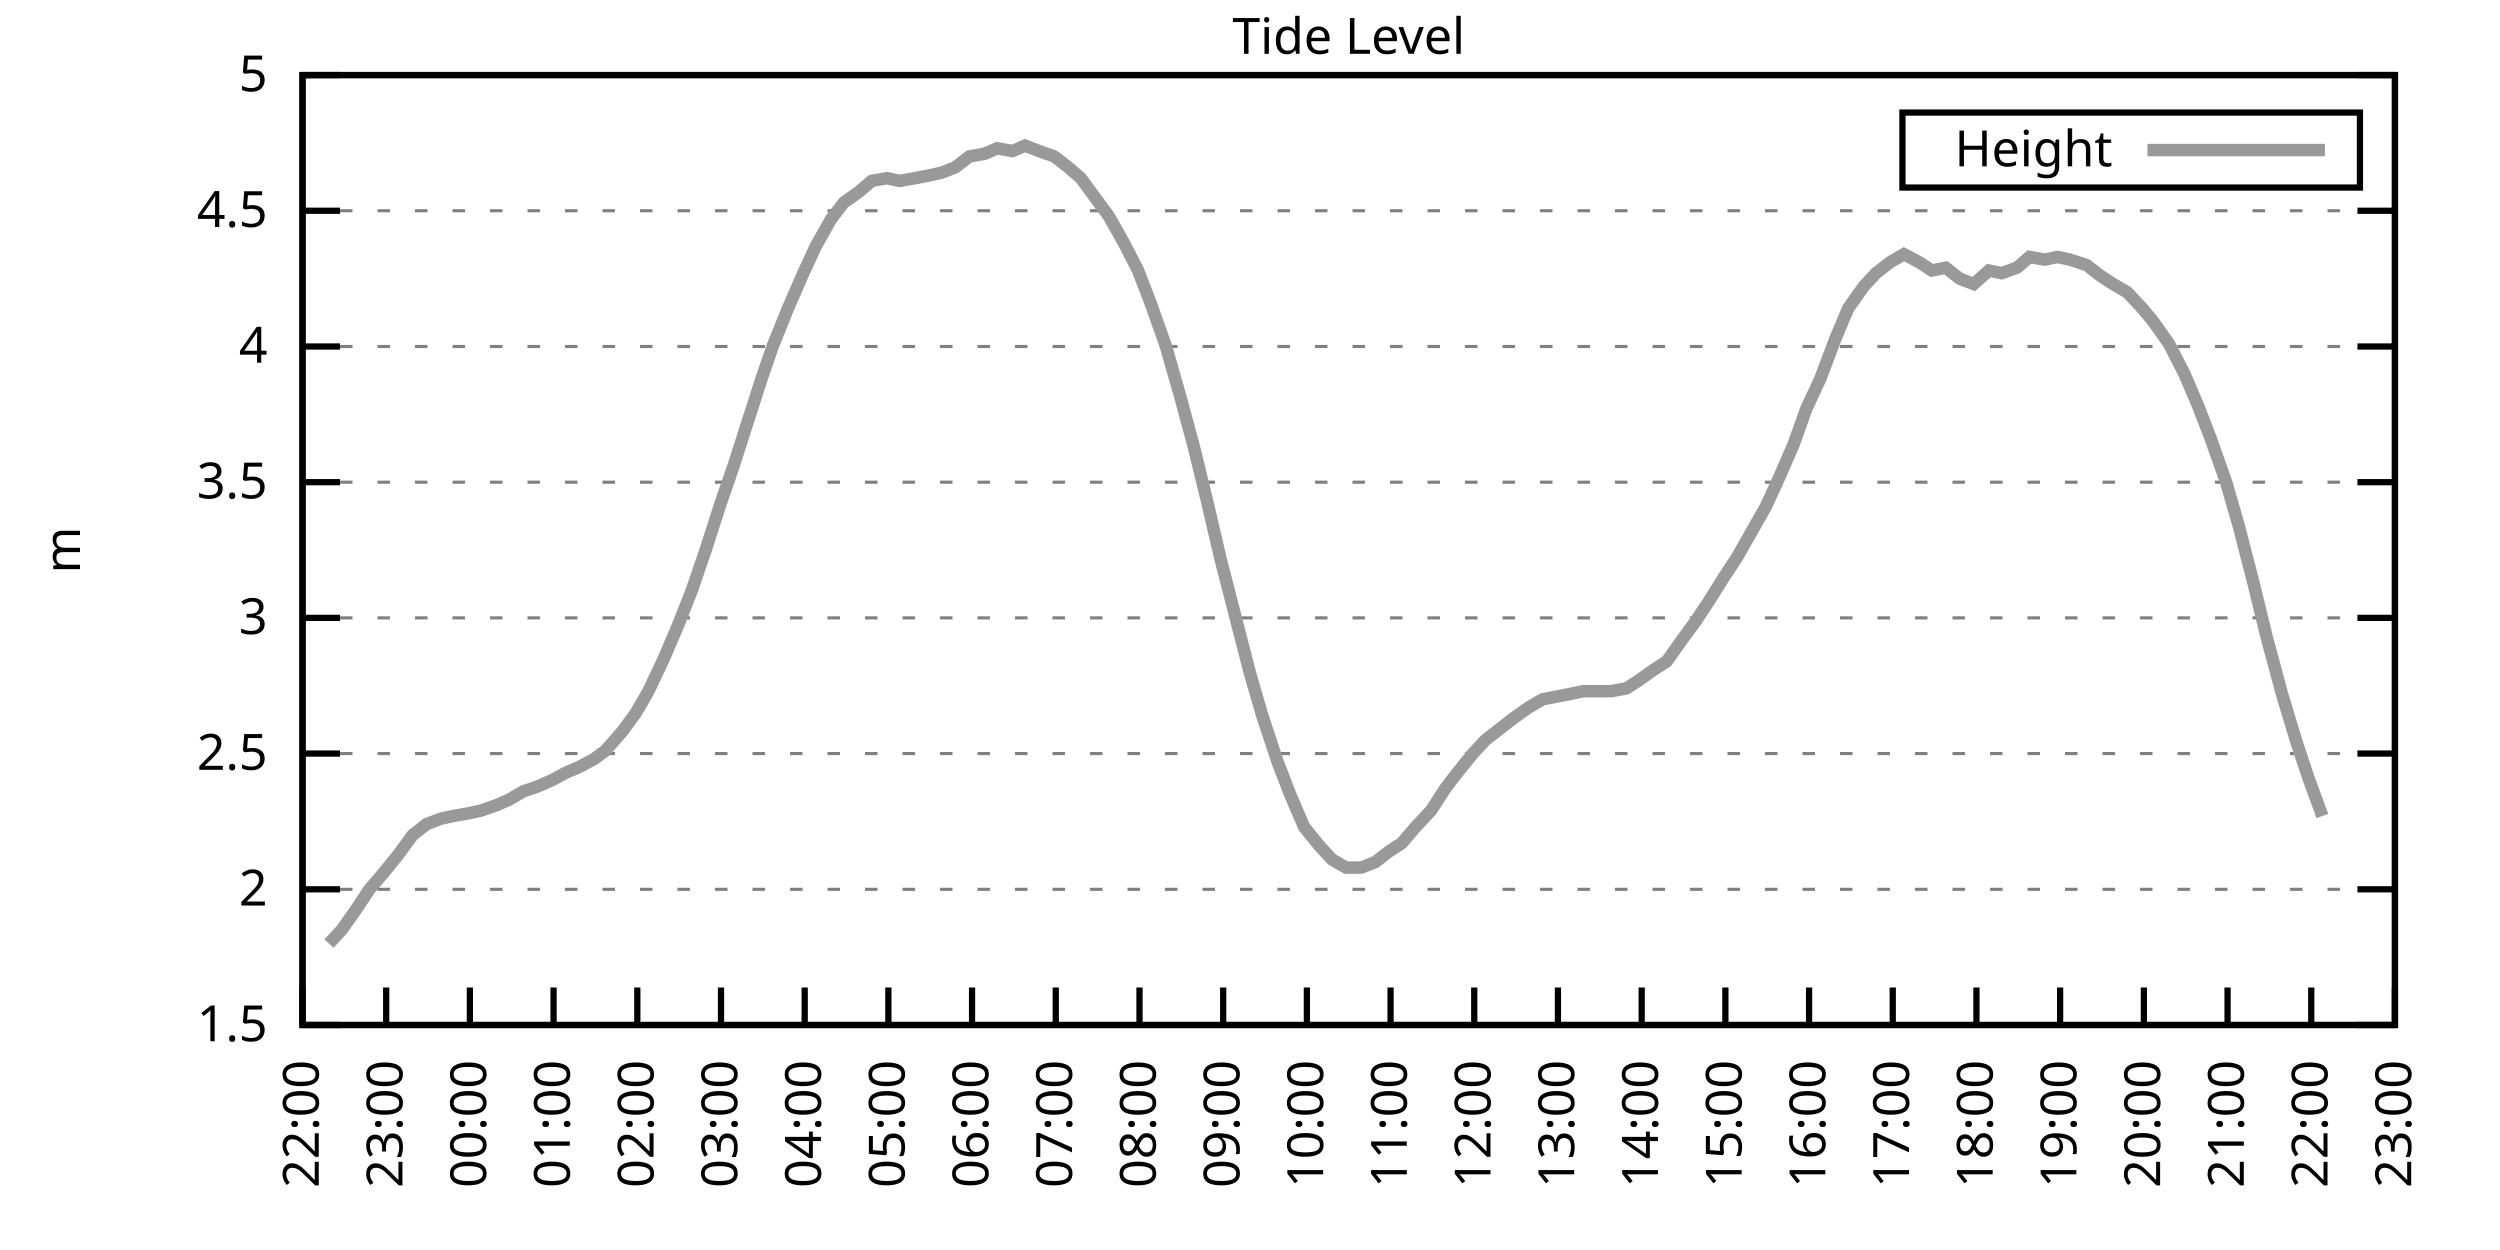
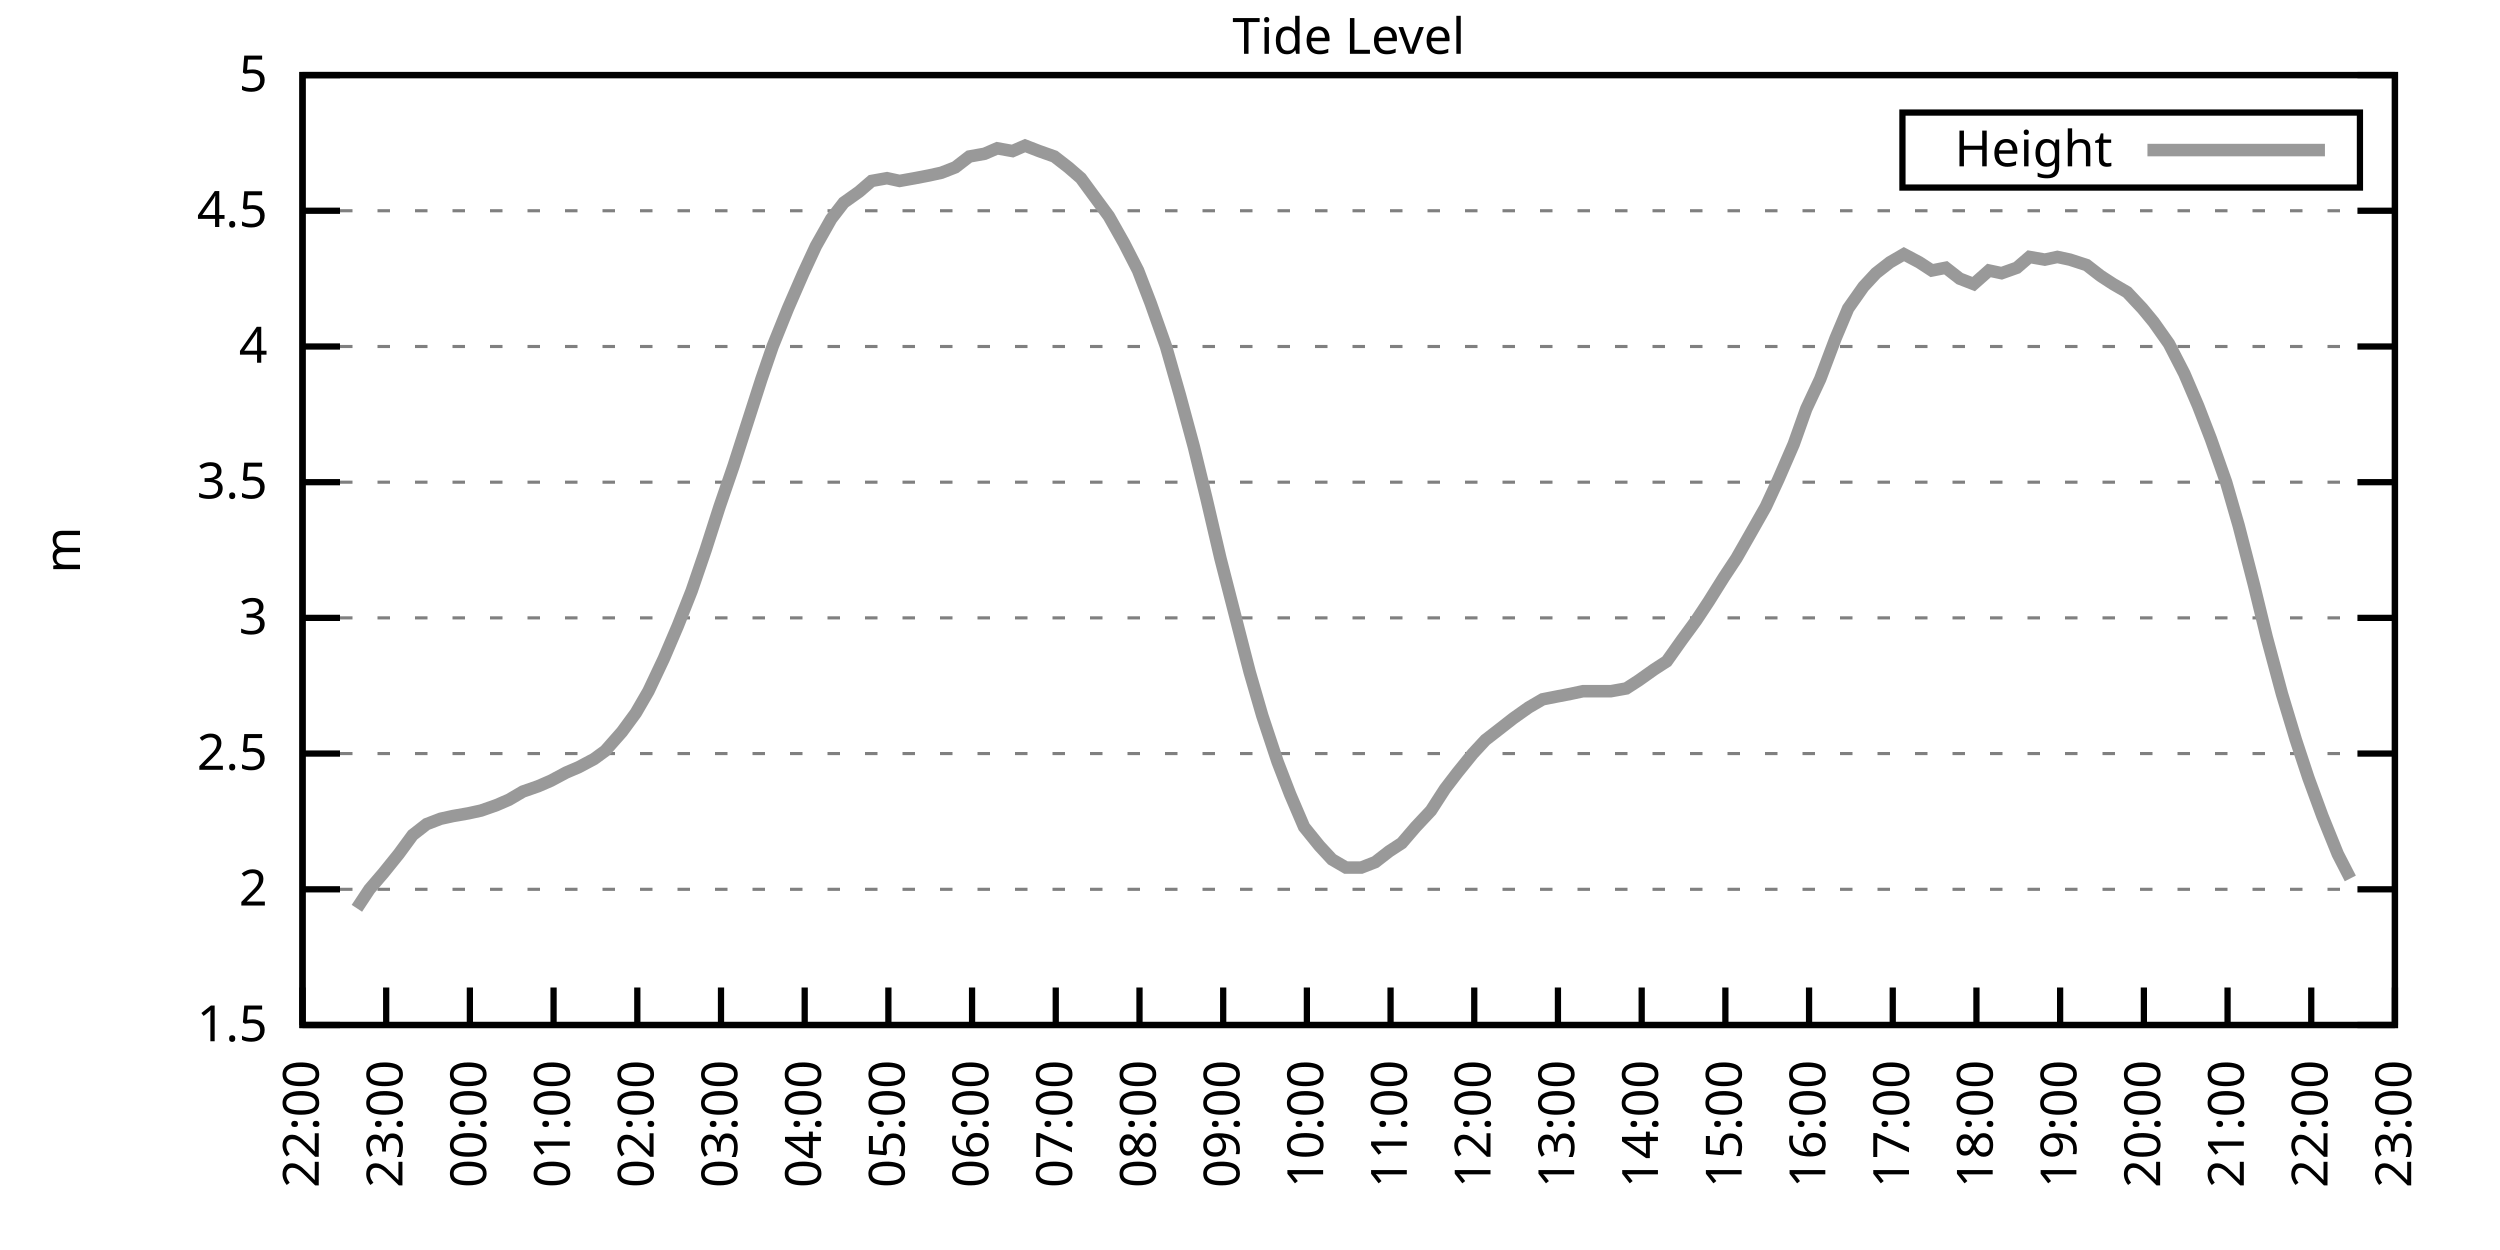
<svg xmlns="http://www.w3.org/2000/svg" xmlns:xlink="http://www.w3.org/1999/xlink" width="400" height="200" viewBox="0 0 400 200">
  <g id="gnuplot_canvas">
    <rect x="0" y="0" width="400" height="200" fill="none" />
    <defs>
      <circle id="gpDot" r="0.5" stroke-width="0.5" stroke="currentColor" />
      <path id="gpPt0" stroke-width="0.333" stroke="currentColor" d="M-1,0 h2 M0,-1 v2" />
      <path id="gpPt1" stroke-width="0.333" stroke="currentColor" d="M-1,-1 L1,1 M1,-1 L-1,1" />
      <path id="gpPt2" stroke-width="0.333" stroke="currentColor" d="M-1,0 L1,0 M0,-1 L0,1 M-1,-1 L1,1 M-1,1 L1,-1" />
      <rect id="gpPt3" stroke-width="0.333" stroke="currentColor" x="-1" y="-1" width="2" height="2" />
      <rect id="gpPt4" stroke-width="0.333" stroke="currentColor" fill="currentColor" x="-1" y="-1" width="2" height="2" />
      <circle id="gpPt5" stroke-width="0.333" stroke="currentColor" cx="0" cy="0" r="1" />
      <use xlink:href="#gpPt5" id="gpPt6" fill="currentColor" stroke="none" />
      <path id="gpPt7" stroke-width="0.333" stroke="currentColor" d="M0,-1.33 L-1.33,0.67 L1.33,0.67 z" />
      <use xlink:href="#gpPt7" id="gpPt8" fill="currentColor" stroke="none" />
      <use xlink:href="#gpPt7" id="gpPt9" stroke="currentColor" transform="rotate(180)" />
      <use xlink:href="#gpPt9" id="gpPt10" fill="currentColor" stroke="none" />
      <use xlink:href="#gpPt3" id="gpPt11" stroke="currentColor" transform="rotate(45)" />
      <use xlink:href="#gpPt11" id="gpPt12" fill="currentColor" stroke="none" />
      <path id="gpPt13" stroke-width="0.333" stroke="currentColor" d="M0,1.330 L1.265,0.411 L0.782,-1.067 L-0.782,-1.076 L-1.265,0.411 z" />
      <use xlink:href="#gpPt13" id="gpPt14" fill="currentColor" stroke="none" />
      <filter id="textbox" filterUnits="objectBoundingBox" x="0" y="0" height="1" width="1">
        <feFlood flood-color="white" flood-opacity="1" result="bgnd" />
        <feComposite in="SourceGraphic" in2="bgnd" operator="atop" />
      </filter>
      <filter id="greybox" filterUnits="objectBoundingBox" x="0" y="0" height="1" width="1">
        <feFlood flood-color="lightgrey" flood-opacity="1" result="grey" />
        <feComposite in="SourceGraphic" in2="grey" operator="atop" />
      </filter>
    </defs>
    <g fill="none" color="white" stroke="currentColor" stroke-width="1.00" stroke-linecap="butt" stroke-linejoin="miter">
</g>
    <g fill="none" color="black" stroke="currentColor" stroke-width="1.00" stroke-linecap="butt" stroke-linejoin="miter">
      <g stroke="none" shape-rendering="crispEdges">
        <polygon fill="rgb(255, 255, 255)" points="48.40,164.00 383.18,164.00 383.18,12.02 48.40,12.02 " />
      </g>
    </g>
    <g fill="none" color="black" stroke="currentColor" stroke-width="1.00" stroke-linecap="butt" stroke-linejoin="miter">
</g>
    <g fill="none" color="black" stroke="black" stroke-width="0.50" stroke-linecap="butt" stroke-linejoin="miter">
</g>
    <g fill="none" color="gray" stroke="currentColor" stroke-width="0.50" stroke-linecap="butt" stroke-linejoin="miter">
      <path stroke="gray" stroke-dasharray="2,4" class="gridline" d="M48.40,164.00 L383.19,164.00  " />
    </g>
    <g fill="none" color="gray" stroke="gray" stroke-width="1.00" stroke-linecap="butt" stroke-linejoin="miter">
</g>
    <g fill="none" color="black" stroke="currentColor" stroke-width="1.00" stroke-linecap="butt" stroke-linejoin="miter">
      <path stroke="black" d="M48.40,164.00 L54.40,164.00 M383.19,164.00 L377.19,164.00  " />
      <g transform="translate(42.80,166.60)" stroke="none" fill="black" font-family="Sans" font-size="8.00" text-anchor="end">
        <text>
          <tspan font-family="Sans"> 1.5</tspan>
        </text>
      </g>
    </g>
    <g fill="none" color="black" stroke="currentColor" stroke-width="1.00" stroke-linecap="butt" stroke-linejoin="miter">
</g>
    <g fill="none" color="black" stroke="black" stroke-width="0.50" stroke-linecap="butt" stroke-linejoin="miter">
</g>
    <g fill="none" color="gray" stroke="currentColor" stroke-width="0.50" stroke-linecap="butt" stroke-linejoin="miter">
      <path stroke="gray" stroke-dasharray="2,4" class="gridline" d="M48.40,142.29 L383.19,142.29  " />
    </g>
    <g fill="none" color="gray" stroke="gray" stroke-width="1.00" stroke-linecap="butt" stroke-linejoin="miter">
</g>
    <g fill="none" color="black" stroke="currentColor" stroke-width="1.00" stroke-linecap="butt" stroke-linejoin="miter">
      <path stroke="black" d="M48.40,142.29 L54.40,142.29 M383.19,142.29 L377.19,142.29  " />
      <g transform="translate(42.80,144.89)" stroke="none" fill="black" font-family="Sans" font-size="8.00" text-anchor="end">
        <text>
          <tspan font-family="Sans"> 2</tspan>
        </text>
      </g>
    </g>
    <g fill="none" color="black" stroke="currentColor" stroke-width="1.00" stroke-linecap="butt" stroke-linejoin="miter">
</g>
    <g fill="none" color="black" stroke="black" stroke-width="0.50" stroke-linecap="butt" stroke-linejoin="miter">
</g>
    <g fill="none" color="gray" stroke="currentColor" stroke-width="0.50" stroke-linecap="butt" stroke-linejoin="miter">
      <path stroke="gray" stroke-dasharray="2,4" class="gridline" d="M48.40,120.57 L383.19,120.57  " />
    </g>
    <g fill="none" color="gray" stroke="gray" stroke-width="1.00" stroke-linecap="butt" stroke-linejoin="miter">
</g>
    <g fill="none" color="black" stroke="currentColor" stroke-width="1.00" stroke-linecap="butt" stroke-linejoin="miter">
      <path stroke="black" d="M48.40,120.57 L54.40,120.57 M383.19,120.57 L377.19,120.57  " />
      <g transform="translate(42.80,123.17)" stroke="none" fill="black" font-family="Sans" font-size="8.00" text-anchor="end">
        <text>
          <tspan font-family="Sans"> 2.5</tspan>
        </text>
      </g>
    </g>
    <g fill="none" color="black" stroke="currentColor" stroke-width="1.00" stroke-linecap="butt" stroke-linejoin="miter">
</g>
    <g fill="none" color="black" stroke="black" stroke-width="0.50" stroke-linecap="butt" stroke-linejoin="miter">
</g>
    <g fill="none" color="gray" stroke="currentColor" stroke-width="0.50" stroke-linecap="butt" stroke-linejoin="miter">
      <path stroke="gray" stroke-dasharray="2,4" class="gridline" d="M48.40,98.86 L383.19,98.86  " />
    </g>
    <g fill="none" color="gray" stroke="gray" stroke-width="1.00" stroke-linecap="butt" stroke-linejoin="miter">
</g>
    <g fill="none" color="black" stroke="currentColor" stroke-width="1.00" stroke-linecap="butt" stroke-linejoin="miter">
      <path stroke="black" d="M48.40,98.86 L54.40,98.86 M383.19,98.86 L377.19,98.86  " />
      <g transform="translate(42.80,101.46)" stroke="none" fill="black" font-family="Sans" font-size="8.00" text-anchor="end">
        <text>
          <tspan font-family="Sans"> 3</tspan>
        </text>
      </g>
    </g>
    <g fill="none" color="black" stroke="currentColor" stroke-width="1.00" stroke-linecap="butt" stroke-linejoin="miter">
</g>
    <g fill="none" color="black" stroke="black" stroke-width="0.50" stroke-linecap="butt" stroke-linejoin="miter">
</g>
    <g fill="none" color="gray" stroke="currentColor" stroke-width="0.50" stroke-linecap="butt" stroke-linejoin="miter">
      <path stroke="gray" stroke-dasharray="2,4" class="gridline" d="M48.40,77.15 L383.19,77.15  " />
    </g>
    <g fill="none" color="gray" stroke="gray" stroke-width="1.00" stroke-linecap="butt" stroke-linejoin="miter">
</g>
    <g fill="none" color="black" stroke="currentColor" stroke-width="1.00" stroke-linecap="butt" stroke-linejoin="miter">
      <path stroke="black" d="M48.40,77.15 L54.40,77.15 M383.19,77.15 L377.19,77.15  " />
      <g transform="translate(42.80,79.75)" stroke="none" fill="black" font-family="Sans" font-size="8.00" text-anchor="end">
        <text>
          <tspan font-family="Sans"> 3.5</tspan>
        </text>
      </g>
    </g>
    <g fill="none" color="black" stroke="currentColor" stroke-width="1.00" stroke-linecap="butt" stroke-linejoin="miter">
</g>
    <g fill="none" color="black" stroke="black" stroke-width="0.50" stroke-linecap="butt" stroke-linejoin="miter">
</g>
    <g fill="none" color="gray" stroke="currentColor" stroke-width="0.50" stroke-linecap="butt" stroke-linejoin="miter">
      <path stroke="gray" stroke-dasharray="2,4" class="gridline" d="M48.40,55.44 L383.19,55.44  " />
    </g>
    <g fill="none" color="gray" stroke="gray" stroke-width="1.00" stroke-linecap="butt" stroke-linejoin="miter">
</g>
    <g fill="none" color="black" stroke="currentColor" stroke-width="1.00" stroke-linecap="butt" stroke-linejoin="miter">
      <path stroke="black" d="M48.40,55.44 L54.40,55.44 M383.19,55.44 L377.19,55.44  " />
      <g transform="translate(42.80,58.04)" stroke="none" fill="black" font-family="Sans" font-size="8.00" text-anchor="end">
        <text>
          <tspan font-family="Sans"> 4</tspan>
        </text>
      </g>
    </g>
    <g fill="none" color="black" stroke="currentColor" stroke-width="1.00" stroke-linecap="butt" stroke-linejoin="miter">
</g>
    <g fill="none" color="black" stroke="black" stroke-width="0.50" stroke-linecap="butt" stroke-linejoin="miter">
</g>
    <g fill="none" color="gray" stroke="currentColor" stroke-width="0.50" stroke-linecap="butt" stroke-linejoin="miter">
      <path stroke="gray" stroke-dasharray="2,4" class="gridline" d="M48.40,33.72 L383.19,33.72  " />
    </g>
    <g fill="none" color="gray" stroke="gray" stroke-width="1.00" stroke-linecap="butt" stroke-linejoin="miter">
</g>
    <g fill="none" color="black" stroke="currentColor" stroke-width="1.00" stroke-linecap="butt" stroke-linejoin="miter">
      <path stroke="black" d="M48.40,33.72 L54.40,33.72 M383.19,33.72 L377.19,33.72  " />
      <g transform="translate(42.80,36.32)" stroke="none" fill="black" font-family="Sans" font-size="8.00" text-anchor="end">
        <text>
          <tspan font-family="Sans"> 4.5</tspan>
        </text>
      </g>
    </g>
    <g fill="none" color="black" stroke="currentColor" stroke-width="1.00" stroke-linecap="butt" stroke-linejoin="miter">
</g>
    <g fill="none" color="black" stroke="black" stroke-width="0.50" stroke-linecap="butt" stroke-linejoin="miter">
</g>
    <g fill="none" color="gray" stroke="currentColor" stroke-width="0.50" stroke-linecap="butt" stroke-linejoin="miter">
      <path stroke="gray" stroke-dasharray="2,4" class="gridline" d="M48.40,12.01 L383.19,12.01  " />
    </g>
    <g fill="none" color="gray" stroke="gray" stroke-width="1.00" stroke-linecap="butt" stroke-linejoin="miter">
</g>
    <g fill="none" color="black" stroke="currentColor" stroke-width="1.00" stroke-linecap="butt" stroke-linejoin="miter">
      <path stroke="black" d="M48.40,12.01 L54.40,12.01 M383.19,12.01 L377.19,12.01  " />
      <g transform="translate(42.80,14.61)" stroke="none" fill="black" font-family="Sans" font-size="8.00" text-anchor="end">
        <text>
          <tspan font-family="Sans"> 5</tspan>
        </text>
      </g>
    </g>
    <g fill="none" color="black" stroke="currentColor" stroke-width="1.00" stroke-linecap="butt" stroke-linejoin="miter">
      <path stroke="black" d="M48.40,164.00 L48.40,158.00  " />
      <g transform="translate(51.00,169.60) rotate(270.00)" stroke="none" fill="black" font-family="Sans" font-size="8.00" text-anchor="end">
        <text>
          <tspan font-family="Sans">22:00</tspan>
        </text>
      </g>
    </g>
    <g fill="none" color="black" stroke="currentColor" stroke-width="1.00" stroke-linecap="butt" stroke-linejoin="miter">
      <path stroke="black" d="M61.79,164.00 L61.79,158.00  " />
      <g transform="translate(64.39,169.60) rotate(270.00)" stroke="none" fill="black" font-family="Sans" font-size="8.00" text-anchor="end">
        <text>
          <tspan font-family="Sans">23:00</tspan>
        </text>
      </g>
    </g>
    <g fill="none" color="black" stroke="currentColor" stroke-width="1.00" stroke-linecap="butt" stroke-linejoin="miter">
      <path stroke="black" d="M75.18,164.00 L75.18,158.00  " />
      <g transform="translate(77.78,169.60) rotate(270.00)" stroke="none" fill="black" font-family="Sans" font-size="8.00" text-anchor="end">
        <text>
          <tspan font-family="Sans">00:00</tspan>
        </text>
      </g>
    </g>
    <g fill="none" color="black" stroke="currentColor" stroke-width="1.00" stroke-linecap="butt" stroke-linejoin="miter">
      <path stroke="black" d="M88.57,164.00 L88.57,158.00  " />
      <g transform="translate(91.17,169.60) rotate(270.00)" stroke="none" fill="black" font-family="Sans" font-size="8.00" text-anchor="end">
        <text>
          <tspan font-family="Sans">01:00</tspan>
        </text>
      </g>
    </g>
    <g fill="none" color="black" stroke="currentColor" stroke-width="1.00" stroke-linecap="butt" stroke-linejoin="miter">
      <path stroke="black" d="M101.97,164.00 L101.97,158.00  " />
      <g transform="translate(104.57,169.60) rotate(270.00)" stroke="none" fill="black" font-family="Sans" font-size="8.00" text-anchor="end">
        <text>
          <tspan font-family="Sans">02:00</tspan>
        </text>
      </g>
    </g>
    <g fill="none" color="black" stroke="currentColor" stroke-width="1.00" stroke-linecap="butt" stroke-linejoin="miter">
      <path stroke="black" d="M115.36,164.00 L115.36,158.00  " />
      <g transform="translate(117.96,169.60) rotate(270.00)" stroke="none" fill="black" font-family="Sans" font-size="8.00" text-anchor="end">
        <text>
          <tspan font-family="Sans">03:00</tspan>
        </text>
      </g>
    </g>
    <g fill="none" color="black" stroke="currentColor" stroke-width="1.00" stroke-linecap="butt" stroke-linejoin="miter">
      <path stroke="black" d="M128.75,164.00 L128.75,158.00  " />
      <g transform="translate(131.35,169.60) rotate(270.00)" stroke="none" fill="black" font-family="Sans" font-size="8.00" text-anchor="end">
        <text>
          <tspan font-family="Sans">04:00</tspan>
        </text>
      </g>
    </g>
    <g fill="none" color="black" stroke="currentColor" stroke-width="1.00" stroke-linecap="butt" stroke-linejoin="miter">
      <path stroke="black" d="M142.14,164.00 L142.14,158.00  " />
      <g transform="translate(144.74,169.60) rotate(270.00)" stroke="none" fill="black" font-family="Sans" font-size="8.00" text-anchor="end">
        <text>
          <tspan font-family="Sans">05:00</tspan>
        </text>
      </g>
    </g>
    <g fill="none" color="black" stroke="currentColor" stroke-width="1.00" stroke-linecap="butt" stroke-linejoin="miter">
      <path stroke="black" d="M155.53,164.00 L155.53,158.00  " />
      <g transform="translate(158.13,169.60) rotate(270.00)" stroke="none" fill="black" font-family="Sans" font-size="8.00" text-anchor="end">
        <text>
          <tspan font-family="Sans">06:00</tspan>
        </text>
      </g>
    </g>
    <g fill="none" color="black" stroke="currentColor" stroke-width="1.00" stroke-linecap="butt" stroke-linejoin="miter">
      <path stroke="black" d="M168.92,164.00 L168.92,158.00  " />
      <g transform="translate(171.52,169.60) rotate(270.00)" stroke="none" fill="black" font-family="Sans" font-size="8.00" text-anchor="end">
        <text>
          <tspan font-family="Sans">07:00</tspan>
        </text>
      </g>
    </g>
    <g fill="none" color="black" stroke="currentColor" stroke-width="1.00" stroke-linecap="butt" stroke-linejoin="miter">
      <path stroke="black" d="M182.32,164.00 L182.32,158.00  " />
      <g transform="translate(184.92,169.60) rotate(270.00)" stroke="none" fill="black" font-family="Sans" font-size="8.00" text-anchor="end">
        <text>
          <tspan font-family="Sans">08:00</tspan>
        </text>
      </g>
    </g>
    <g fill="none" color="black" stroke="currentColor" stroke-width="1.00" stroke-linecap="butt" stroke-linejoin="miter">
      <path stroke="black" d="M195.71,164.00 L195.71,158.00  " />
      <g transform="translate(198.31,169.60) rotate(270.00)" stroke="none" fill="black" font-family="Sans" font-size="8.00" text-anchor="end">
        <text>
          <tspan font-family="Sans">09:00</tspan>
        </text>
      </g>
    </g>
    <g fill="none" color="black" stroke="currentColor" stroke-width="1.00" stroke-linecap="butt" stroke-linejoin="miter">
      <path stroke="black" d="M209.10,164.00 L209.10,158.00  " />
      <g transform="translate(211.70,169.60) rotate(270.00)" stroke="none" fill="black" font-family="Sans" font-size="8.00" text-anchor="end">
        <text>
          <tspan font-family="Sans">10:00</tspan>
        </text>
      </g>
    </g>
    <g fill="none" color="black" stroke="currentColor" stroke-width="1.00" stroke-linecap="butt" stroke-linejoin="miter">
      <path stroke="black" d="M222.49,164.00 L222.49,158.00  " />
      <g transform="translate(225.09,169.60) rotate(270.00)" stroke="none" fill="black" font-family="Sans" font-size="8.00" text-anchor="end">
        <text>
          <tspan font-family="Sans">11:00</tspan>
        </text>
      </g>
    </g>
    <g fill="none" color="black" stroke="currentColor" stroke-width="1.00" stroke-linecap="butt" stroke-linejoin="miter">
      <path stroke="black" d="M235.88,164.00 L235.88,158.00  " />
      <g transform="translate(238.48,169.60) rotate(270.00)" stroke="none" fill="black" font-family="Sans" font-size="8.00" text-anchor="end">
        <text>
          <tspan font-family="Sans">12:00</tspan>
        </text>
      </g>
    </g>
    <g fill="none" color="black" stroke="currentColor" stroke-width="1.00" stroke-linecap="butt" stroke-linejoin="miter">
      <path stroke="black" d="M249.27,164.00 L249.27,158.00  " />
      <g transform="translate(251.87,169.60) rotate(270.00)" stroke="none" fill="black" font-family="Sans" font-size="8.00" text-anchor="end">
        <text>
          <tspan font-family="Sans">13:00</tspan>
        </text>
      </g>
    </g>
    <g fill="none" color="black" stroke="currentColor" stroke-width="1.00" stroke-linecap="butt" stroke-linejoin="miter">
      <path stroke="black" d="M262.67,164.00 L262.67,158.00  " />
      <g transform="translate(265.27,169.60) rotate(270.00)" stroke="none" fill="black" font-family="Sans" font-size="8.00" text-anchor="end">
        <text>
          <tspan font-family="Sans">14:00</tspan>
        </text>
      </g>
    </g>
    <g fill="none" color="black" stroke="currentColor" stroke-width="1.00" stroke-linecap="butt" stroke-linejoin="miter">
      <path stroke="black" d="M276.06,164.00 L276.06,158.00  " />
      <g transform="translate(278.66,169.60) rotate(270.00)" stroke="none" fill="black" font-family="Sans" font-size="8.00" text-anchor="end">
        <text>
          <tspan font-family="Sans">15:00</tspan>
        </text>
      </g>
    </g>
    <g fill="none" color="black" stroke="currentColor" stroke-width="1.00" stroke-linecap="butt" stroke-linejoin="miter">
      <path stroke="black" d="M289.45,164.00 L289.45,158.00  " />
      <g transform="translate(292.05,169.60) rotate(270.00)" stroke="none" fill="black" font-family="Sans" font-size="8.00" text-anchor="end">
        <text>
          <tspan font-family="Sans">16:00</tspan>
        </text>
      </g>
    </g>
    <g fill="none" color="black" stroke="currentColor" stroke-width="1.00" stroke-linecap="butt" stroke-linejoin="miter">
      <path stroke="black" d="M302.84,164.00 L302.84,158.00  " />
      <g transform="translate(305.44,169.60) rotate(270.00)" stroke="none" fill="black" font-family="Sans" font-size="8.00" text-anchor="end">
        <text>
          <tspan font-family="Sans">17:00</tspan>
        </text>
      </g>
    </g>
    <g fill="none" color="black" stroke="currentColor" stroke-width="1.00" stroke-linecap="butt" stroke-linejoin="miter">
      <path stroke="black" d="M316.23,164.00 L316.23,158.00  " />
      <g transform="translate(318.83,169.60) rotate(270.00)" stroke="none" fill="black" font-family="Sans" font-size="8.00" text-anchor="end">
        <text>
          <tspan font-family="Sans">18:00</tspan>
        </text>
      </g>
    </g>
    <g fill="none" color="black" stroke="currentColor" stroke-width="1.00" stroke-linecap="butt" stroke-linejoin="miter">
      <path stroke="black" d="M329.62,164.00 L329.62,158.00  " />
      <g transform="translate(332.22,169.60) rotate(270.00)" stroke="none" fill="black" font-family="Sans" font-size="8.00" text-anchor="end">
        <text>
          <tspan font-family="Sans">19:00</tspan>
        </text>
      </g>
    </g>
    <g fill="none" color="black" stroke="currentColor" stroke-width="1.00" stroke-linecap="butt" stroke-linejoin="miter">
      <path stroke="black" d="M343.02,164.00 L343.02,158.00  " />
      <g transform="translate(345.62,169.60) rotate(270.00)" stroke="none" fill="black" font-family="Sans" font-size="8.00" text-anchor="end">
        <text>
          <tspan font-family="Sans">20:00</tspan>
        </text>
      </g>
    </g>
    <g fill="none" color="black" stroke="currentColor" stroke-width="1.00" stroke-linecap="butt" stroke-linejoin="miter">
      <path stroke="black" d="M356.41,164.00 L356.41,158.00  " />
      <g transform="translate(359.01,169.60) rotate(270.00)" stroke="none" fill="black" font-family="Sans" font-size="8.00" text-anchor="end">
        <text>
          <tspan font-family="Sans">21:00</tspan>
        </text>
      </g>
    </g>
    <g fill="none" color="black" stroke="currentColor" stroke-width="1.00" stroke-linecap="butt" stroke-linejoin="miter">
      <path stroke="black" d="M369.80,164.00 L369.80,158.00  " />
      <g transform="translate(372.40,169.60) rotate(270.00)" stroke="none" fill="black" font-family="Sans" font-size="8.00" text-anchor="end">
        <text>
          <tspan font-family="Sans">22:00</tspan>
        </text>
      </g>
    </g>
    <g fill="none" color="black" stroke="currentColor" stroke-width="1.00" stroke-linecap="butt" stroke-linejoin="miter">
      <path stroke="black" d="M383.19,164.00 L383.19,158.00  " />
      <g transform="translate(385.79,169.60) rotate(270.00)" stroke="none" fill="black" font-family="Sans" font-size="8.00" text-anchor="end">
        <text>
          <tspan font-family="Sans">23:00</tspan>
        </text>
      </g>
    </g>
    <g fill="none" color="black" stroke="currentColor" stroke-width="1.00" stroke-linecap="butt" stroke-linejoin="miter">
</g>
    <g fill="none" color="black" stroke="currentColor" stroke-width="1.00" stroke-linecap="butt" stroke-linejoin="miter">
      <path stroke="black" d="M48.40,12.01 L48.40,164.00 L383.19,164.00 L383.19,12.01 L48.40,12.01 Z  " />
    </g>
    <g fill="none" color="black" stroke="currentColor" stroke-width="1.00" stroke-linecap="butt" stroke-linejoin="miter">
</g>
    <g fill="none" color="black" stroke="currentColor" stroke-width="1.00" stroke-linecap="butt" stroke-linejoin="miter">
      <path stroke="black" d="M304.39,30.01 L304.39,18.01 L377.59,18.01 L377.59,30.01 L304.39,30.01 Z  " />
    </g>
    <g id="Tide_level_plot_1">
      <g fill="none" color="white" stroke="black" stroke-width="2.00" stroke-linecap="butt" stroke-linejoin="miter">
</g>
      <g fill="none" color="black" stroke="currentColor" stroke-width="2.00" stroke-linecap="butt" stroke-linejoin="miter">
        <g transform="translate(337.99,26.61)" stroke="none" fill="black" font-family="Sans" font-size="8.00" text-anchor="end">
          <text>
            <tspan font-family="Sans">Height</tspan>
          </text>
        </g>
      </g>
      <g fill="none" color="black" stroke="currentColor" stroke-width="2.00" stroke-linecap="butt" stroke-linejoin="miter">
-         <path stroke="rgb(153, 153, 153)" d="M343.59,24.01 L371.99,24.01 M52.64,150.97 L54.65,148.80 L57.10,145.33 L59.11,142.29 L61.35,139.68 L63.80,136.64   L66.03,133.60 L68.26,131.86 L70.50,131.00 L72.50,130.56 L74.96,130.13 L76.97,129.69 L79.42,128.83 L81.43,127.96   L83.66,126.65 L86.12,125.79 L88.13,124.92 L90.58,123.61 L92.59,122.75 L95.05,121.44 L96.83,120.14 L99.51,117.10   L101.74,114.06 L103.75,110.59 L106.21,105.38 L108.44,100.16 L110.67,94.52 L112.90,88.00 L115.13,81.06 L117.37,74.54   L119.60,67.59 L121.83,60.65 L123.62,55.44 L126.07,49.36 L128.53,43.71 L130.54,39.37 L132.99,35.03 L135.00,32.42   L137.45,30.68 L139.46,28.95 L141.92,28.51 L143.93,28.95 L146.38,28.51 L148.61,28.08 L150.62,27.64 L152.85,26.77   L155.09,25.04 L157.54,24.60 L159.55,23.73 L162.01,24.17 L164.01,23.30 L166.25,24.17 L168.70,25.04 L170.93,26.77   L172.94,28.51 L175.17,31.55 L177.41,34.59 L179.86,38.93 L182.09,43.28 L184.10,48.49 L186.56,55.44 L188.79,63.25   L191.02,71.50 L193.03,79.75 L195.26,89.31 L197.49,97.99 L199.95,107.55 L201.96,114.49 L204.41,121.88 L206.42,127.09   L208.65,132.30 L211.11,135.34 L213.12,137.51 L215.35,138.81 L217.80,138.81 L220.04,137.94 L222.27,136.21 L224.28,134.90   L226.51,132.30 L228.96,129.69 L231.20,126.22 L233.20,123.61 L235.66,120.57 L237.67,118.40 L239.90,116.67 L242.13,114.93   L244.59,113.19 L246.82,111.89 L249.05,111.45 L251.28,111.02 L253.29,110.59 L255.52,110.59 L257.76,110.59 L260.21,110.15   L262.22,108.85 L264.67,107.11 L266.68,105.81 L269.14,102.34 L271.37,99.30 L273.38,96.26 L275.83,92.35 L277.84,89.31   L280.07,85.40 L282.53,81.06 L284.54,76.71 L286.99,71.07 L289.00,65.42 L291.23,60.65 L293.69,54.13 L295.70,49.36   L298.15,45.88 L300.16,43.71 L302.39,41.97 L304.63,40.67 L307.08,41.97 L309.09,43.28 L311.32,42.84 L313.55,44.58   L315.79,45.45 L318.24,43.28 L320.25,43.71 L322.70,42.84 L324.71,41.11 L327.17,41.54 L329.18,41.11 L331.19,41.54   L333.86,42.41 L336.10,44.15 L338.10,45.45 L340.34,46.75 L342.79,49.36 L344.58,51.53 L347.03,55.00 L349.49,59.78   L351.72,64.99 L353.73,70.20 L356.18,77.15 L358.19,84.10 L360.65,93.65 L362.66,101.90 L365.11,111.02 L367.34,118.40   L369.35,124.48 L371.58,130.56  " />
+         <path stroke="rgb(153, 153, 153)" d="M343.59,24.01 L371.99,24.01 M57.10,145.33 L59.11,142.29 L61.35,139.68 L63.80,136.64 L66.03,133.60 L68.26,131.86   L70.50,131.00 L72.50,130.56 L74.96,130.13 L76.97,129.69 L79.42,128.83 L81.43,127.96 L83.66,126.65 L86.12,125.79   L88.13,124.92 L90.58,123.61 L92.59,122.75 L95.05,121.44 L96.83,120.14 L99.51,117.10 L101.74,114.06 L103.75,110.59   L106.21,105.38 L108.44,100.16 L110.67,94.52 L112.90,88.00 L115.13,81.06 L117.37,74.54 L119.60,67.59 L121.83,60.65   L123.62,55.44 L126.07,49.36 L128.53,43.71 L130.54,39.37 L132.99,35.03 L135.00,32.42 L137.45,30.68 L139.46,28.95   L141.92,28.51 L143.93,28.95 L146.38,28.51 L148.61,28.08 L150.62,27.64 L152.85,26.77 L155.09,25.04 L157.54,24.60   L159.55,23.73 L162.01,24.17 L164.01,23.30 L166.25,24.17 L168.70,25.04 L170.93,26.77 L172.94,28.51 L175.17,31.55   L177.41,34.59 L179.86,38.93 L182.09,43.28 L184.10,48.49 L186.56,55.44 L188.79,63.25 L191.02,71.50 L193.03,79.75   L195.26,89.31 L197.49,97.99 L199.95,107.55 L201.96,114.49 L204.41,121.88 L206.42,127.09 L208.65,132.30 L211.11,135.34   L213.12,137.51 L215.35,138.81 L217.80,138.81 L220.04,137.94 L222.27,136.21 L224.28,134.90 L226.51,132.30 L228.96,129.69   L231.20,126.22 L233.20,123.61 L235.66,120.57 L237.67,118.40 L239.90,116.67 L242.13,114.93 L244.59,113.19 L246.82,111.89   L249.05,111.45 L251.28,111.02 L253.29,110.59 L255.52,110.59 L257.76,110.59 L260.21,110.15 L262.22,108.85 L264.67,107.11   L266.68,105.81 L269.14,102.34 L271.37,99.30 L273.38,96.26 L275.83,92.35 L277.84,89.31 L280.07,85.40 L282.53,81.06   L284.54,76.71 L286.99,71.07 L289.00,65.42 L291.23,60.65 L293.69,54.13 L295.70,49.36 L298.15,45.88 L300.16,43.71   L302.39,41.97 L304.63,40.67 L307.08,41.97 L309.09,43.28 L311.32,42.84 L313.55,44.58 L315.79,45.45 L318.24,43.28   L320.25,43.71 L322.70,42.84 L324.71,41.11 L327.17,41.54 L329.18,41.11 L331.19,41.54 L333.86,42.41 L336.10,44.15   L338.10,45.45 L340.34,46.75 L342.79,49.36 L344.58,51.53 L347.03,55.00 L349.49,59.78 L351.72,64.99 L353.73,70.20   L356.18,77.15 L358.19,84.10 L360.65,93.65 L362.66,101.90 L365.11,111.02 L367.34,118.40 L369.35,124.48 L371.58,130.56   L374.04,136.64 L376.05,140.55  " />
      </g>
    </g>
    <g fill="none" color="black" stroke="currentColor" stroke-width="2.00" stroke-linecap="butt" stroke-linejoin="miter">
</g>
    <g fill="none" color="black" stroke="black" stroke-width="1.00" stroke-linecap="butt" stroke-linejoin="miter">
</g>
    <g fill="none" color="black" stroke="currentColor" stroke-width="1.00" stroke-linecap="butt" stroke-linejoin="miter">
      <path stroke="black" d="M48.40,12.01 L48.40,164.00 L383.19,164.00 L383.19,12.01 L48.40,12.01 Z  " />
      <g transform="translate(12.80,88.01) rotate(270.00)" stroke="none" fill="black" font-family="Sans" font-size="8.00" text-anchor="middle">
        <text>
          <tspan font-family="Sans">m</tspan>
        </text>
      </g>
    </g>
    <g fill="none" color="black" stroke="currentColor" stroke-width="1.00" stroke-linecap="butt" stroke-linejoin="miter">
</g>
    <g fill="none" color="black" stroke="currentColor" stroke-width="1.00" stroke-linecap="butt" stroke-linejoin="miter">
      <g transform="translate(215.79,8.61)" stroke="none" fill="black" font-family="Sans" font-size="8.00" text-anchor="middle">
        <text>
          <tspan font-family="Sans">Tide Level</tspan>
        </text>
      </g>
    </g>
    <g fill="none" color="black" stroke="currentColor" stroke-width="1.00" stroke-linecap="butt" stroke-linejoin="miter">
</g>
  </g>
</svg>
